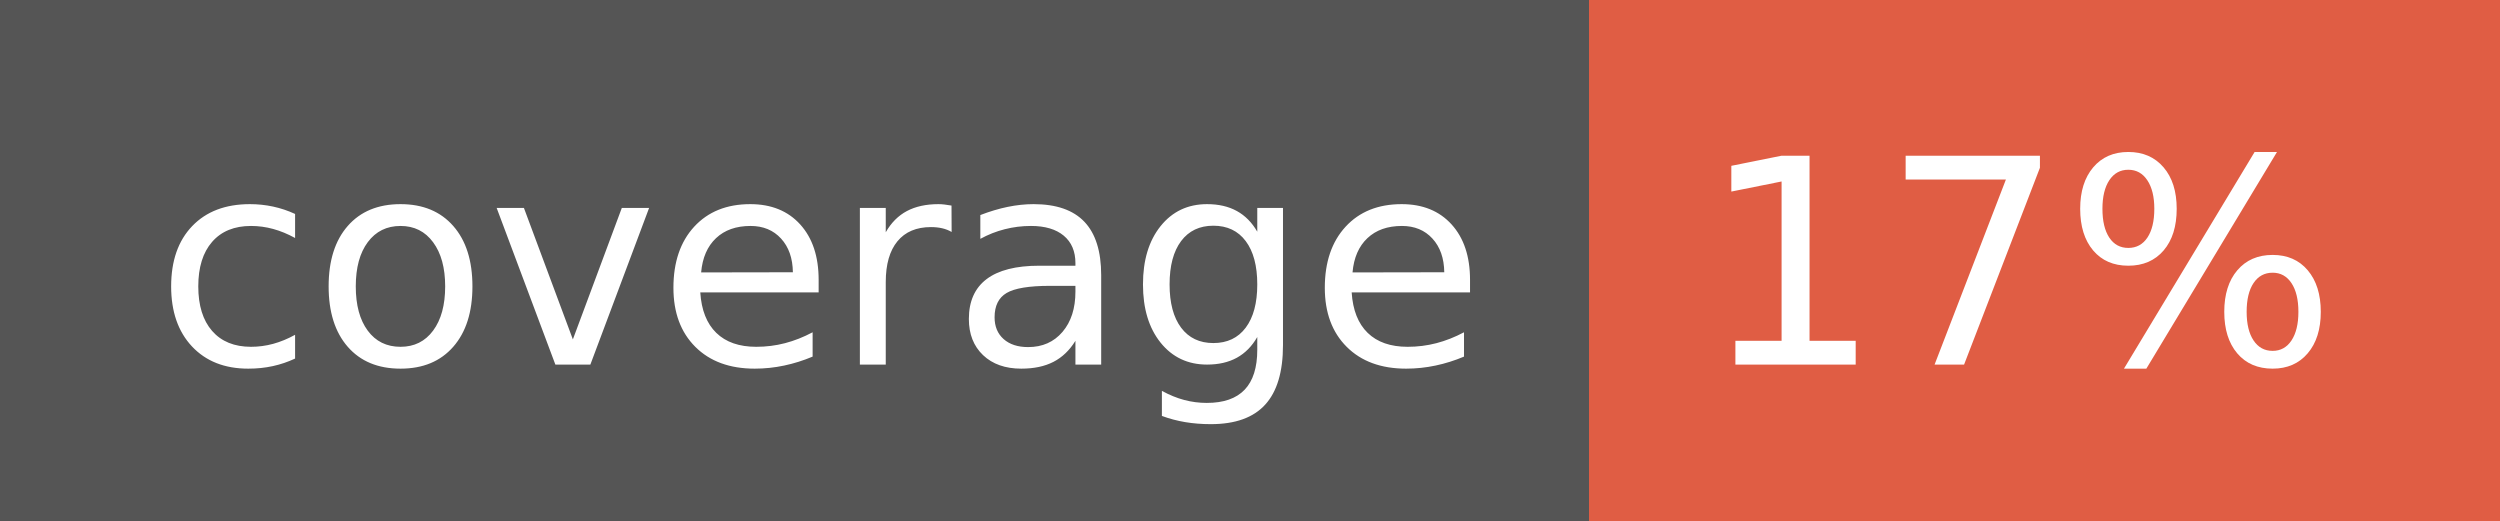
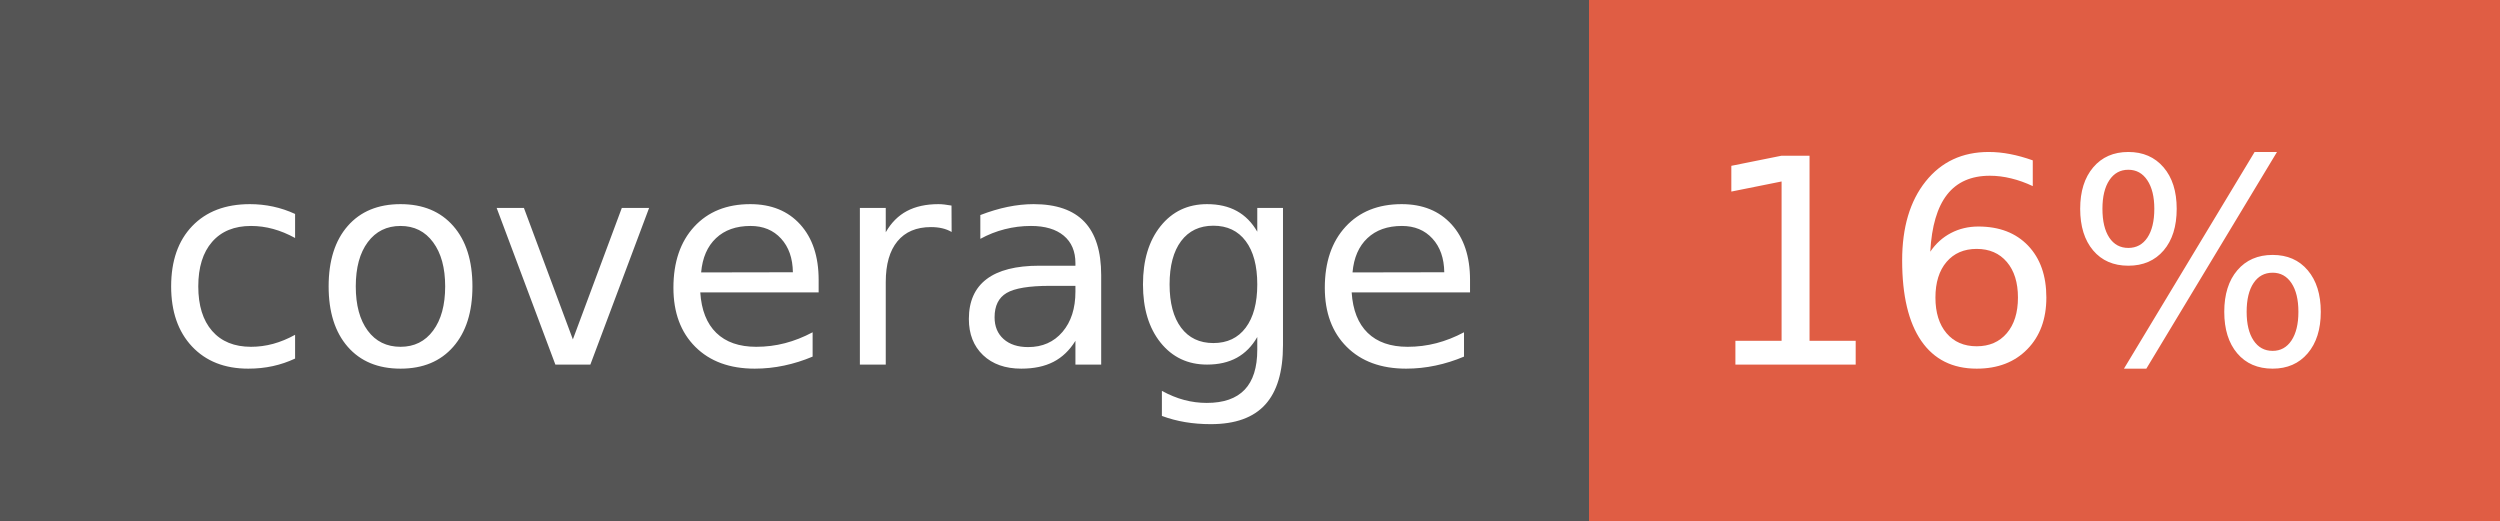
- <svg xmlns="http://www.w3.org/2000/svg" width="96" height="20" role="img" aria-label="coverage: 17%">
+ <svg xmlns="http://www.w3.org/2000/svg" width="96" height="20" role="img" aria-label="coverage: 16%">
  <g shape-rendering="crispEdges">
    <rect width="61" height="20" fill="#555" />
    <rect x="61" width="35" height="20" fill="#e05d44" />
  </g>
  <g fill="#fff" text-anchor="middle" font-family="Verdana,Geneva,DejaVu Sans,sans-serif" text-rendering="geometricPrecision" font-size="110">
    <text x="315" y="140" transform="scale(.1)" fill="#fff" textLength="510">coverage</text>
-     <text x="775" y="140" transform="scale(.1)" fill="#fff" textLength="250">17%</text>
+     <text x="775" y="140" transform="scale(.1)" fill="#fff" textLength="250">16%</text>
  </g>
</svg>
